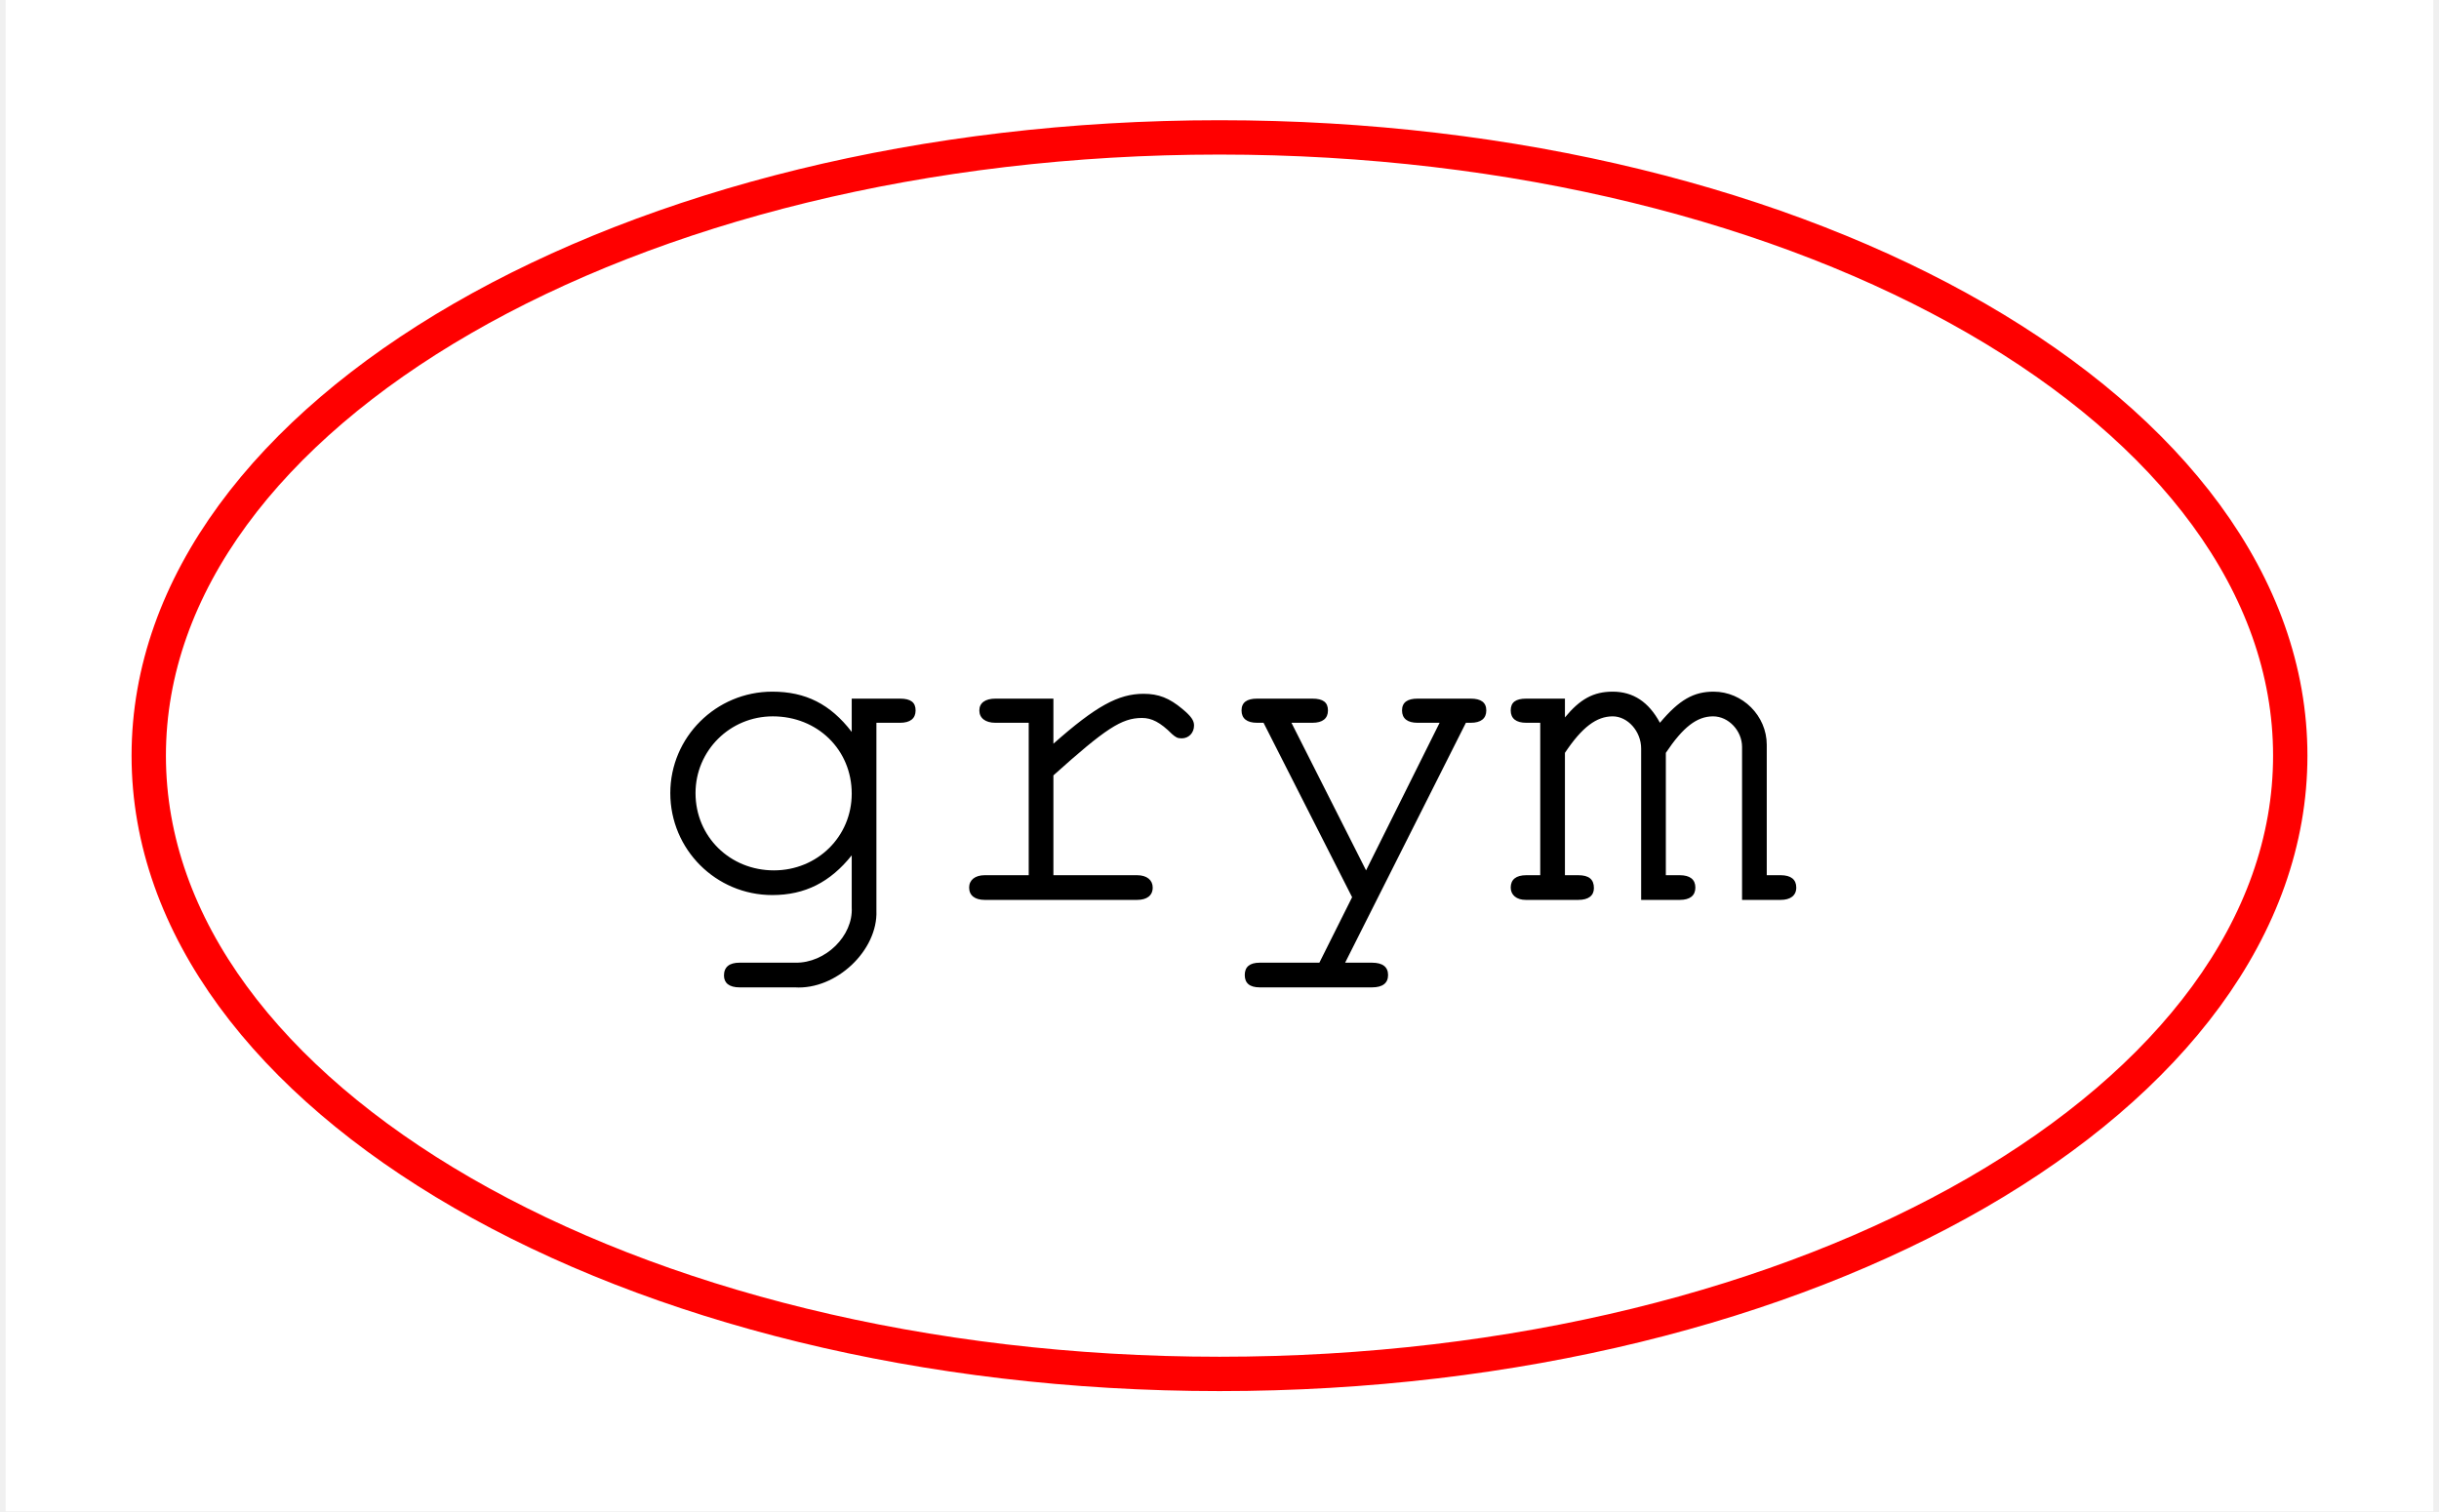
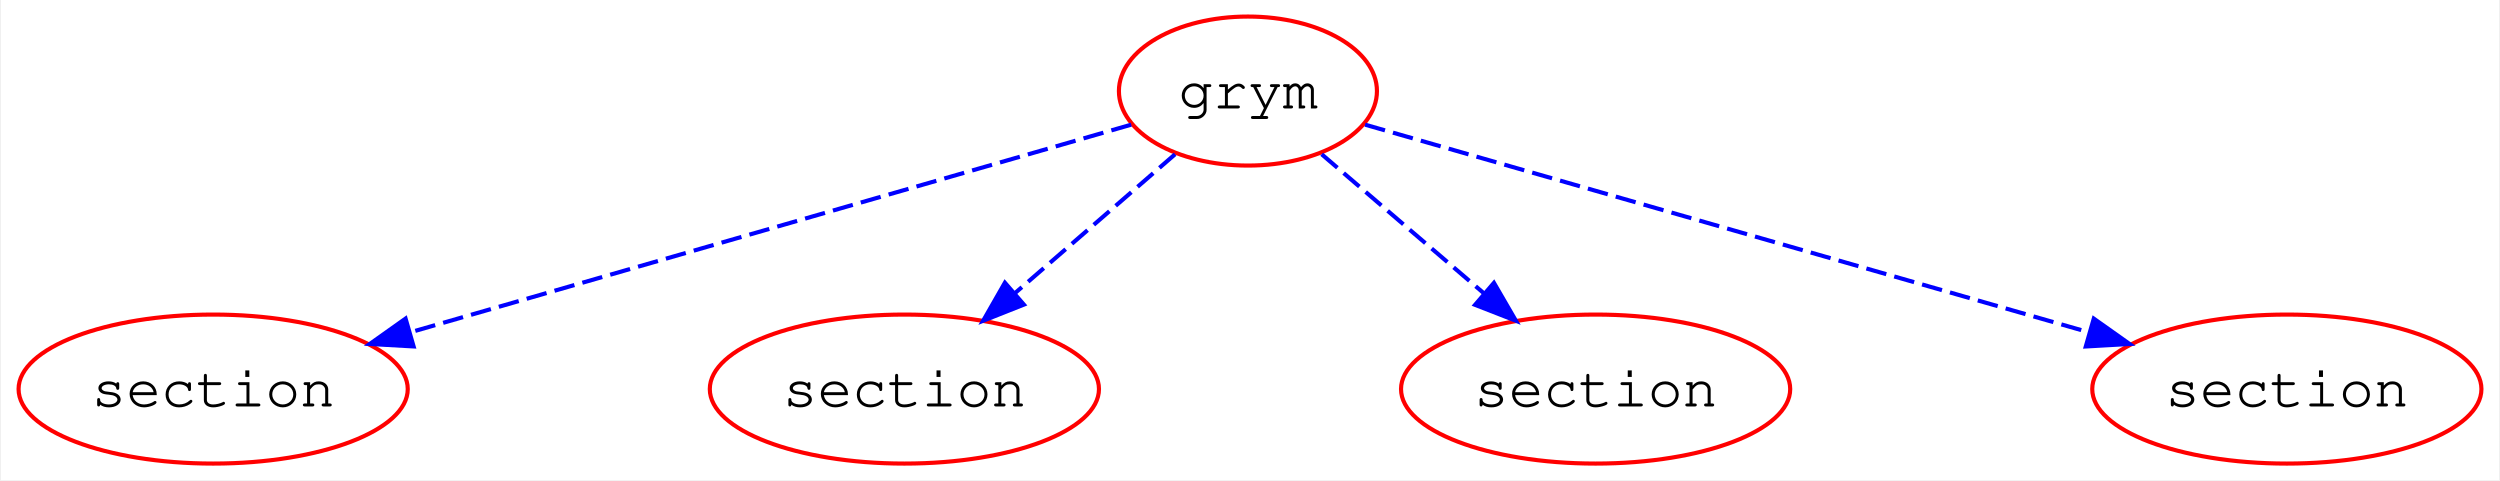
- <svg xmlns="http://www.w3.org/2000/svg" width="71pt" height="44pt" viewBox="0.00 0.00 70.67 44.00">
-   <g id="graph0" class="graph" transform="scale(1 1) rotate(0) translate(4 40)">
-     <polygon fill="#ffffff" stroke="transparent" points="-4,4 -4,-40 66.669,-40 66.669,4 -4,4" />
+ <svg xmlns="http://www.w3.org/2000/svg" width="604pt" height="116pt" viewBox="0.00 0.00 603.51 116.00">
+   <g id="graph0" class="graph" transform="scale(1 1) rotate(0) translate(4 112)">
+     <polygon fill="#ffffff" stroke="transparent" points="-4,4 -4,-112 599.511,-112 599.511,4 -4,4" />
    <g id="node1" class="node">
-       <ellipse fill="none" stroke="#ff0000" cx="31.335" cy="-18" rx="31.17" ry="18" />
-       <text text-anchor="middle" x="31.335" y="-13.8" font-family="Courier,monospace" font-size="14.00" fill="#000000">grym</text>
+       <ellipse fill="none" stroke="#ff0000" cx="297.255" cy="-90" rx="31.17" ry="18" />
+       <text text-anchor="middle" x="297.255" y="-85.8" font-family="Courier,monospace" font-size="14.00" fill="#000000">grym</text>
+     </g>
+     <g id="node2" class="node">
+       <ellipse fill="none" stroke="#ff0000" cx="47.255" cy="-18" rx="47.012" ry="18" />
+       <text text-anchor="middle" x="47.255" y="-13.8" font-family="Courier,monospace" font-size="14.00" fill="#000000">section</text>
+     </g>
+     <g id="edge1" class="edge">
+       <path fill="none" stroke="#0000ff" stroke-dasharray="5,2" d="M269.063,-81.881C226.803,-69.71 146.506,-46.584 94.999,-31.75" />
+       <polygon fill="#0000ff" stroke="#0000ff" points="95.679,-28.304 85.101,-28.899 93.742,-35.03 95.679,-28.304" />
+     </g>
+     <g id="node3" class="node">
+       <ellipse fill="none" stroke="#ff0000" cx="214.255" cy="-18" rx="47.012" ry="18" />
+       <text text-anchor="middle" x="214.255" y="-13.8" font-family="Courier,monospace" font-size="14.00" fill="#000000">section</text>
+     </g>
+     <g id="edge2" class="edge">
+       <path fill="none" stroke="#0000ff" stroke-dasharray="5,2" d="M279.653,-74.731C268.383,-64.954 253.545,-52.083 240.853,-41.072" />
+       <polygon fill="#0000ff" stroke="#0000ff" points="243.125,-38.41 233.278,-34.501 238.538,-43.698 243.125,-38.41" />
+     </g>
+     <g id="node4" class="node">
+       <ellipse fill="none" stroke="#ff0000" cx="381.255" cy="-18" rx="47.012" ry="18" />
+       <text text-anchor="middle" x="381.255" y="-13.8" font-family="Courier,monospace" font-size="14.00" fill="#000000">section</text>
+     </g>
+     <g id="edge3" class="edge">
+       <path fill="none" stroke="#0000ff" stroke-dasharray="5,2" d="M315.07,-74.731C326.476,-64.954 341.492,-52.083 354.338,-41.072" />
+       <polygon fill="#0000ff" stroke="#0000ff" points="356.689,-43.667 362.004,-34.501 352.134,-38.352 356.689,-43.667" />
+     </g>
+     <g id="node5" class="node">
+       <ellipse fill="none" stroke="#ff0000" cx="548.255" cy="-18" rx="47.012" ry="18" />
+       <text text-anchor="middle" x="548.255" y="-13.8" font-family="Courier,monospace" font-size="14.00" fill="#000000">section</text>
+     </g>
+     <g id="edge4" class="edge">
+       <path fill="none" stroke="#0000ff" stroke-dasharray="5,2" d="M325.56,-81.881C368.078,-69.684 448.944,-46.488 500.644,-31.657" />
+       <polygon fill="#0000ff" stroke="#0000ff" points="501.611,-35.021 510.259,-28.899 499.681,-28.293 501.611,-35.021" />
    </g>
  </g>
</svg>
